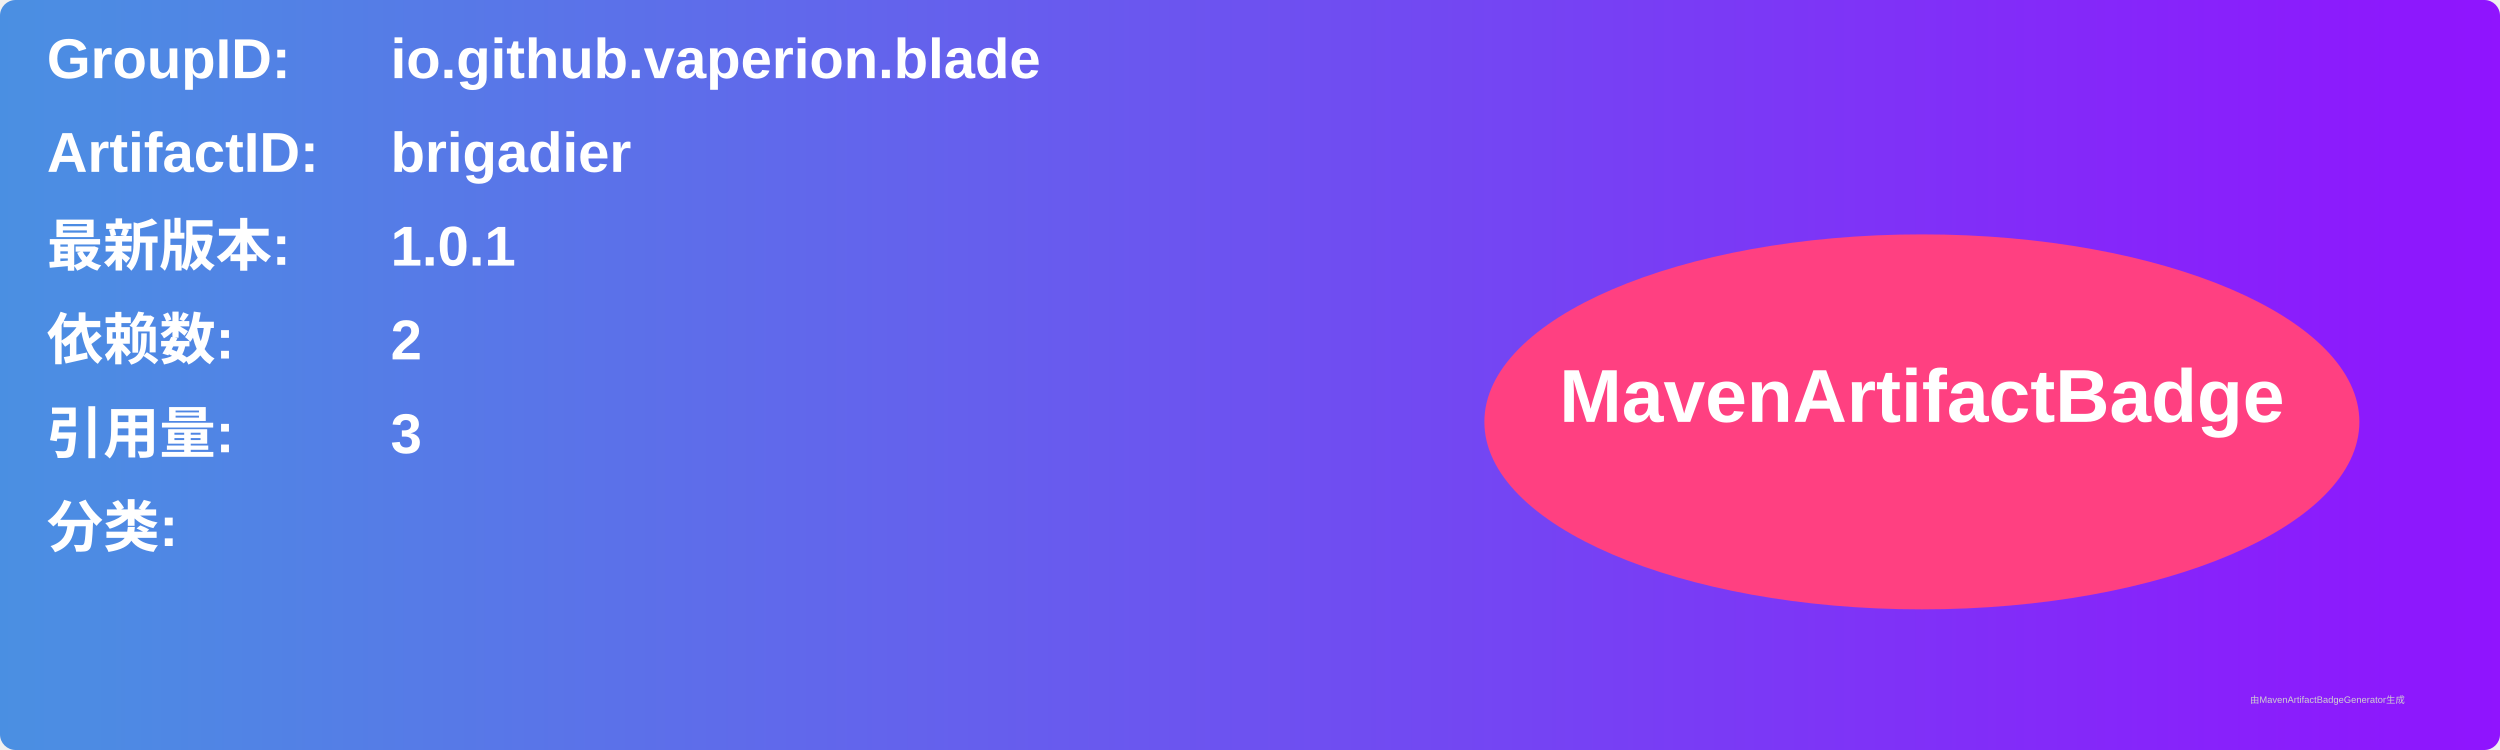
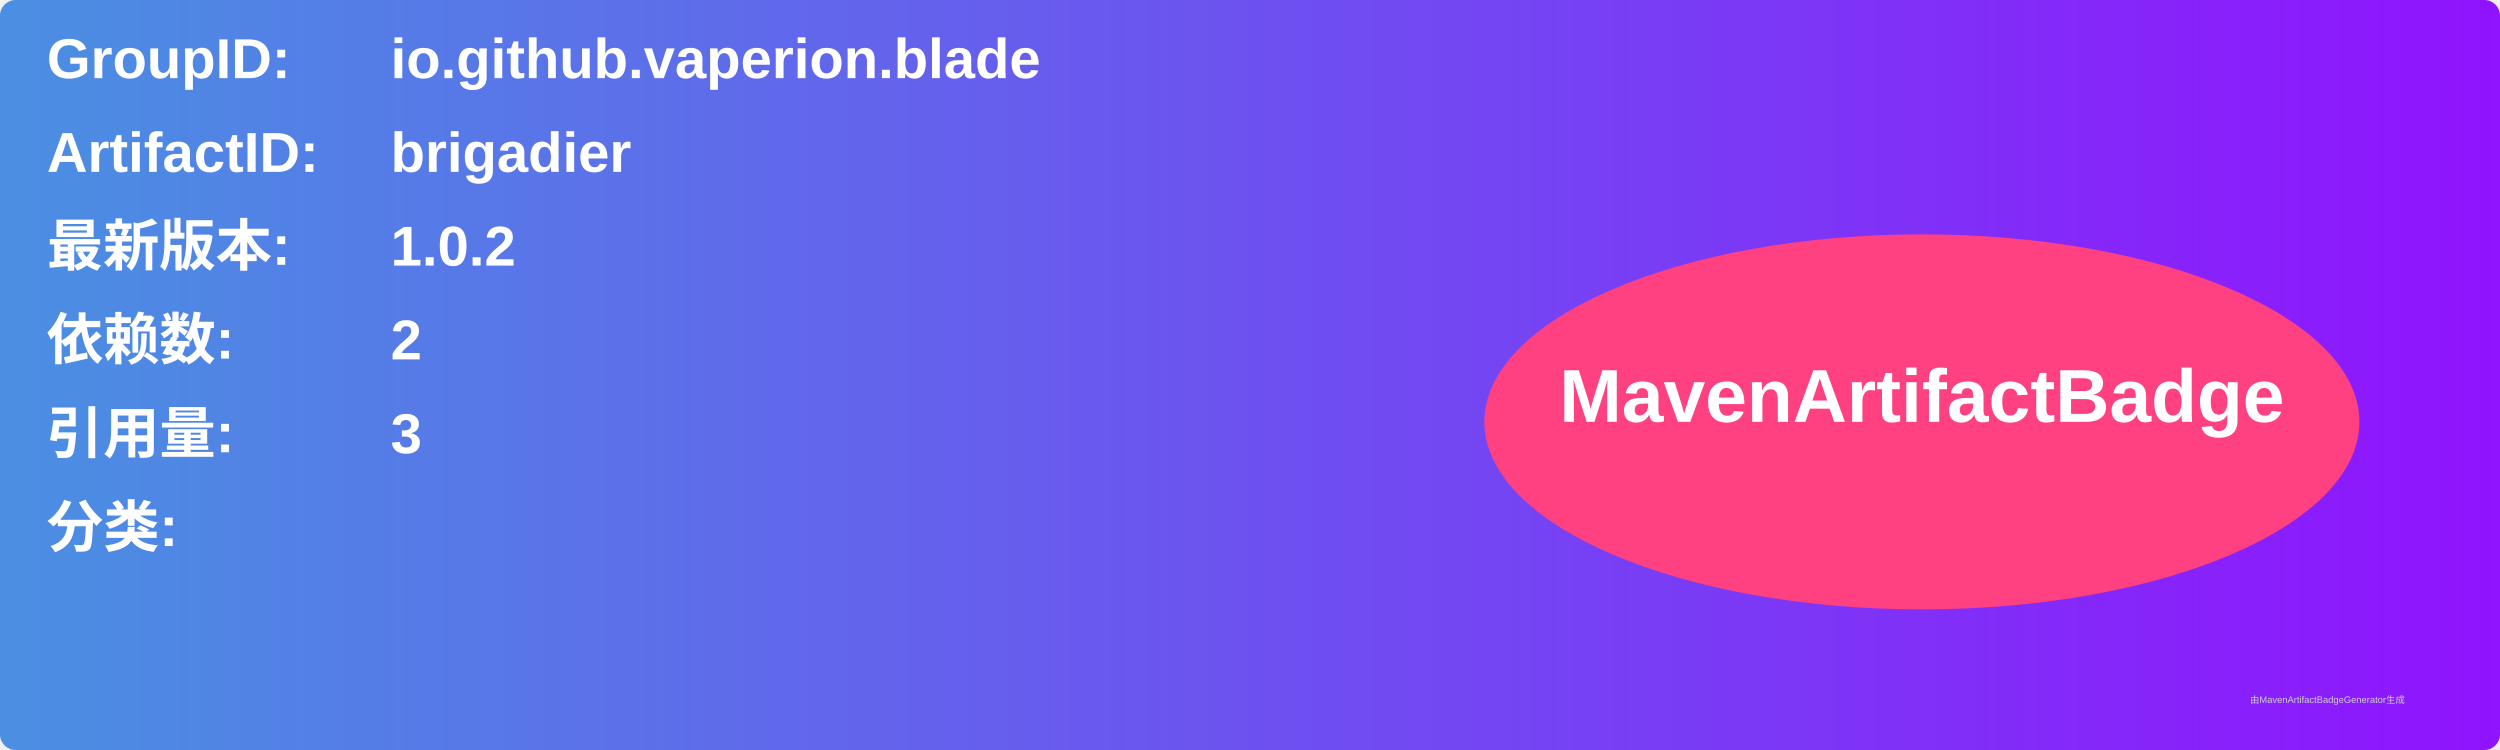
<svg xmlns="http://www.w3.org/2000/svg" width="800" height="240" viewBox="0 0 800 240">
  <linearGradient id="grad" x1="0%" y1="0%" x2="100%" y2="0%">
    <stop offset="0%" stop-color="#4a90e2" />
    <stop offset="100%" stop-color="#9013fe" />
  </linearGradient>
  <rect width="100%" height="100%" rx="5" ry="5" fill="url(#grad)" />
  <g transform="translate(15, 15)">
    <text x="0" y="10" font-family="Arial" font-size="18" fill="white" font-weight="bold" width="260">GroupID:</text>
    <text x="110" y="10" font-family="Arial" font-size="18" fill="white" font-weight="bold" width="460">io.github.vaperion.blade</text>
    <text x="0" y="40" font-family="Arial" font-size="18" fill="white" font-weight="bold" width="260">ArtifactID:</text>
    <text x="110" y="40" font-family="Arial" font-size="18" fill="white" font-weight="bold" width="460">brigadier</text>
    <text x="0" y="70" font-family="Arial" font-size="18" fill="white" font-weight="bold">最新版本:</text>
    <text x="110" y="70" font-family="Arial" font-size="18" fill="white" font-weight="bold">
-       <tspan font-weight="bold">1.0.1</tspan>
+       <tspan font-weight="bold">1.0.2</tspan>
    </text>
    <text x="0" y="100" font-family="Arial" font-size="18" fill="white" font-weight="bold">依赖数: </text>
    <text x="110" y="100" font-family="Arial" font-size="18" fill="white">
      <tspan font-weight="bold">2</tspan>
    </text>
    <text x="0" y="130" font-family="Arial" font-size="18" fill="white" font-weight="bold">引用量: </text>
    <text x="110" y="130" font-family="Arial" font-size="18" fill="white">
      <tspan font-weight="bold">3</tspan>
    </text>
    <text x="0" y="160" font-family="Arial" font-size="18" fill="white" font-weight="bold">分类:</text>
    <text x="10" y="190" font-family="Arial" font-size="10" fill="white">
      <tspan font-weight="bold" />
    </text>
    <ellipse cx="600" cy="120" rx="140" ry="60" fill="#ff4081" />
    <text x="600" y="120" text-anchor="middle" font-family="Arial" font-size="24" fill="white" font-weight="bold">MavenArtifactBadge</text>
  </g>
  <text x="720" y="225" font-family="Arial" font-size="3" fill="#d0d0d0">由MavenArtifactBadgeGenerator生成</text>
</svg>
